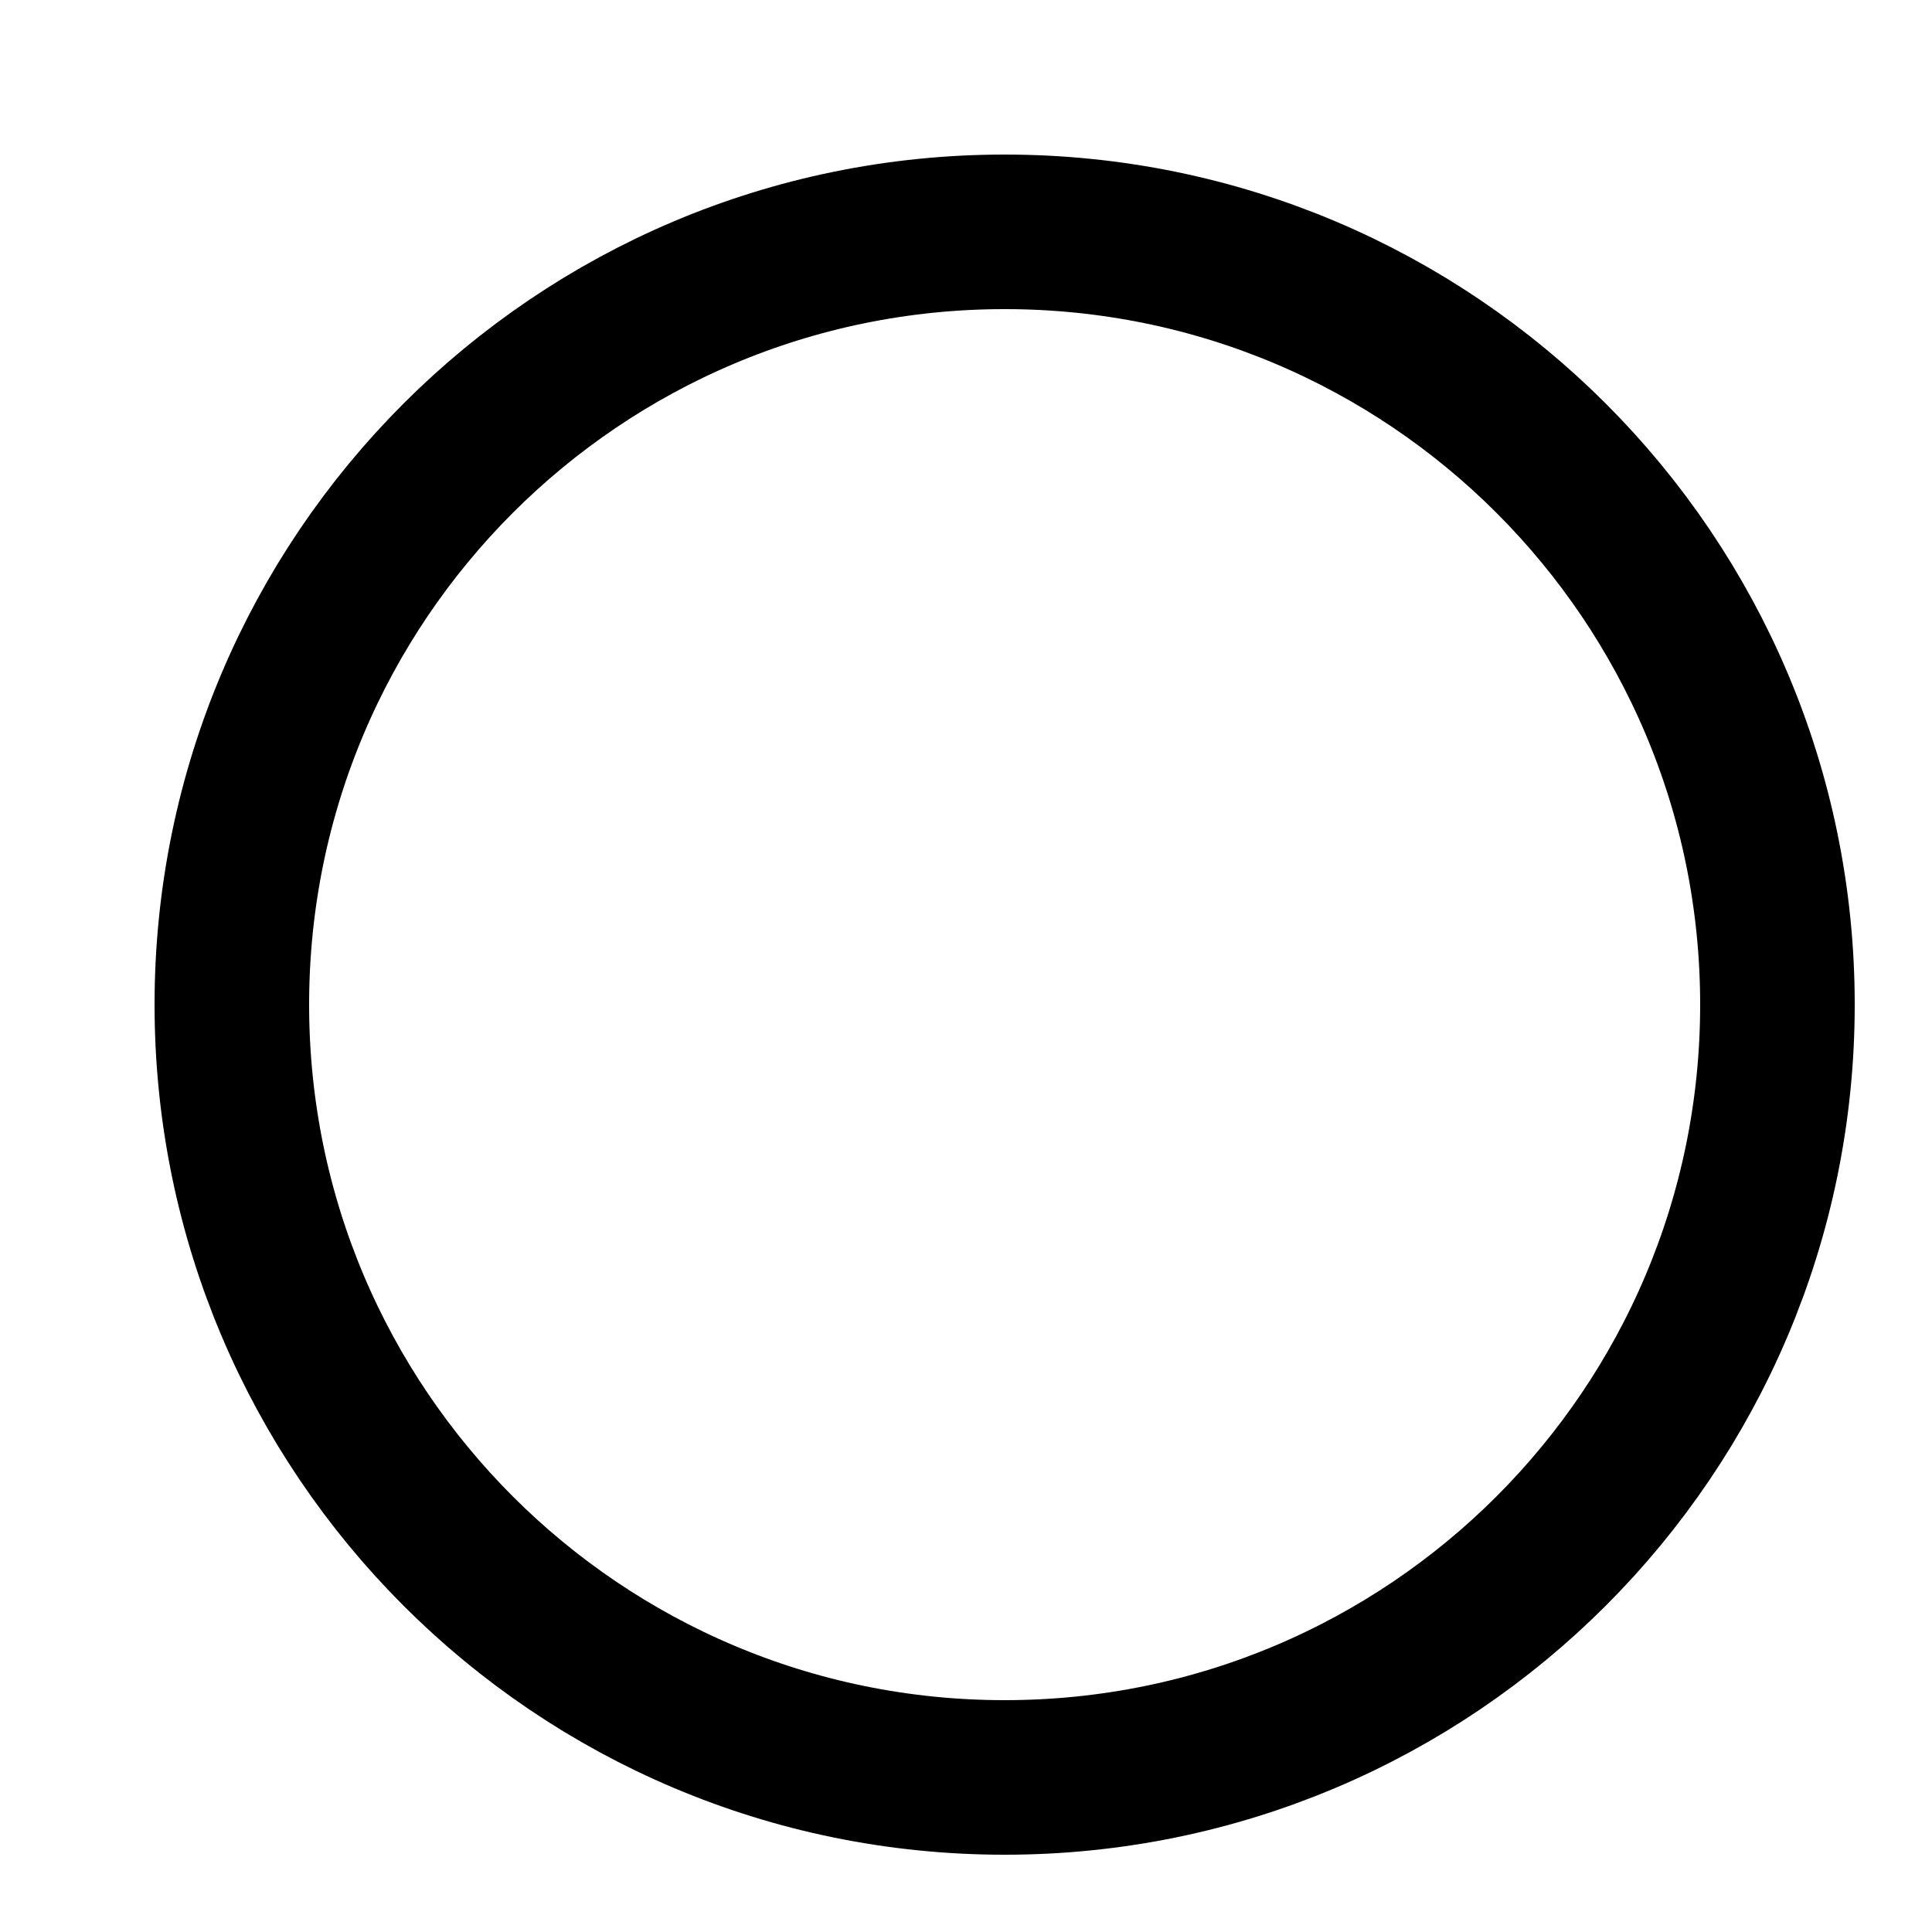
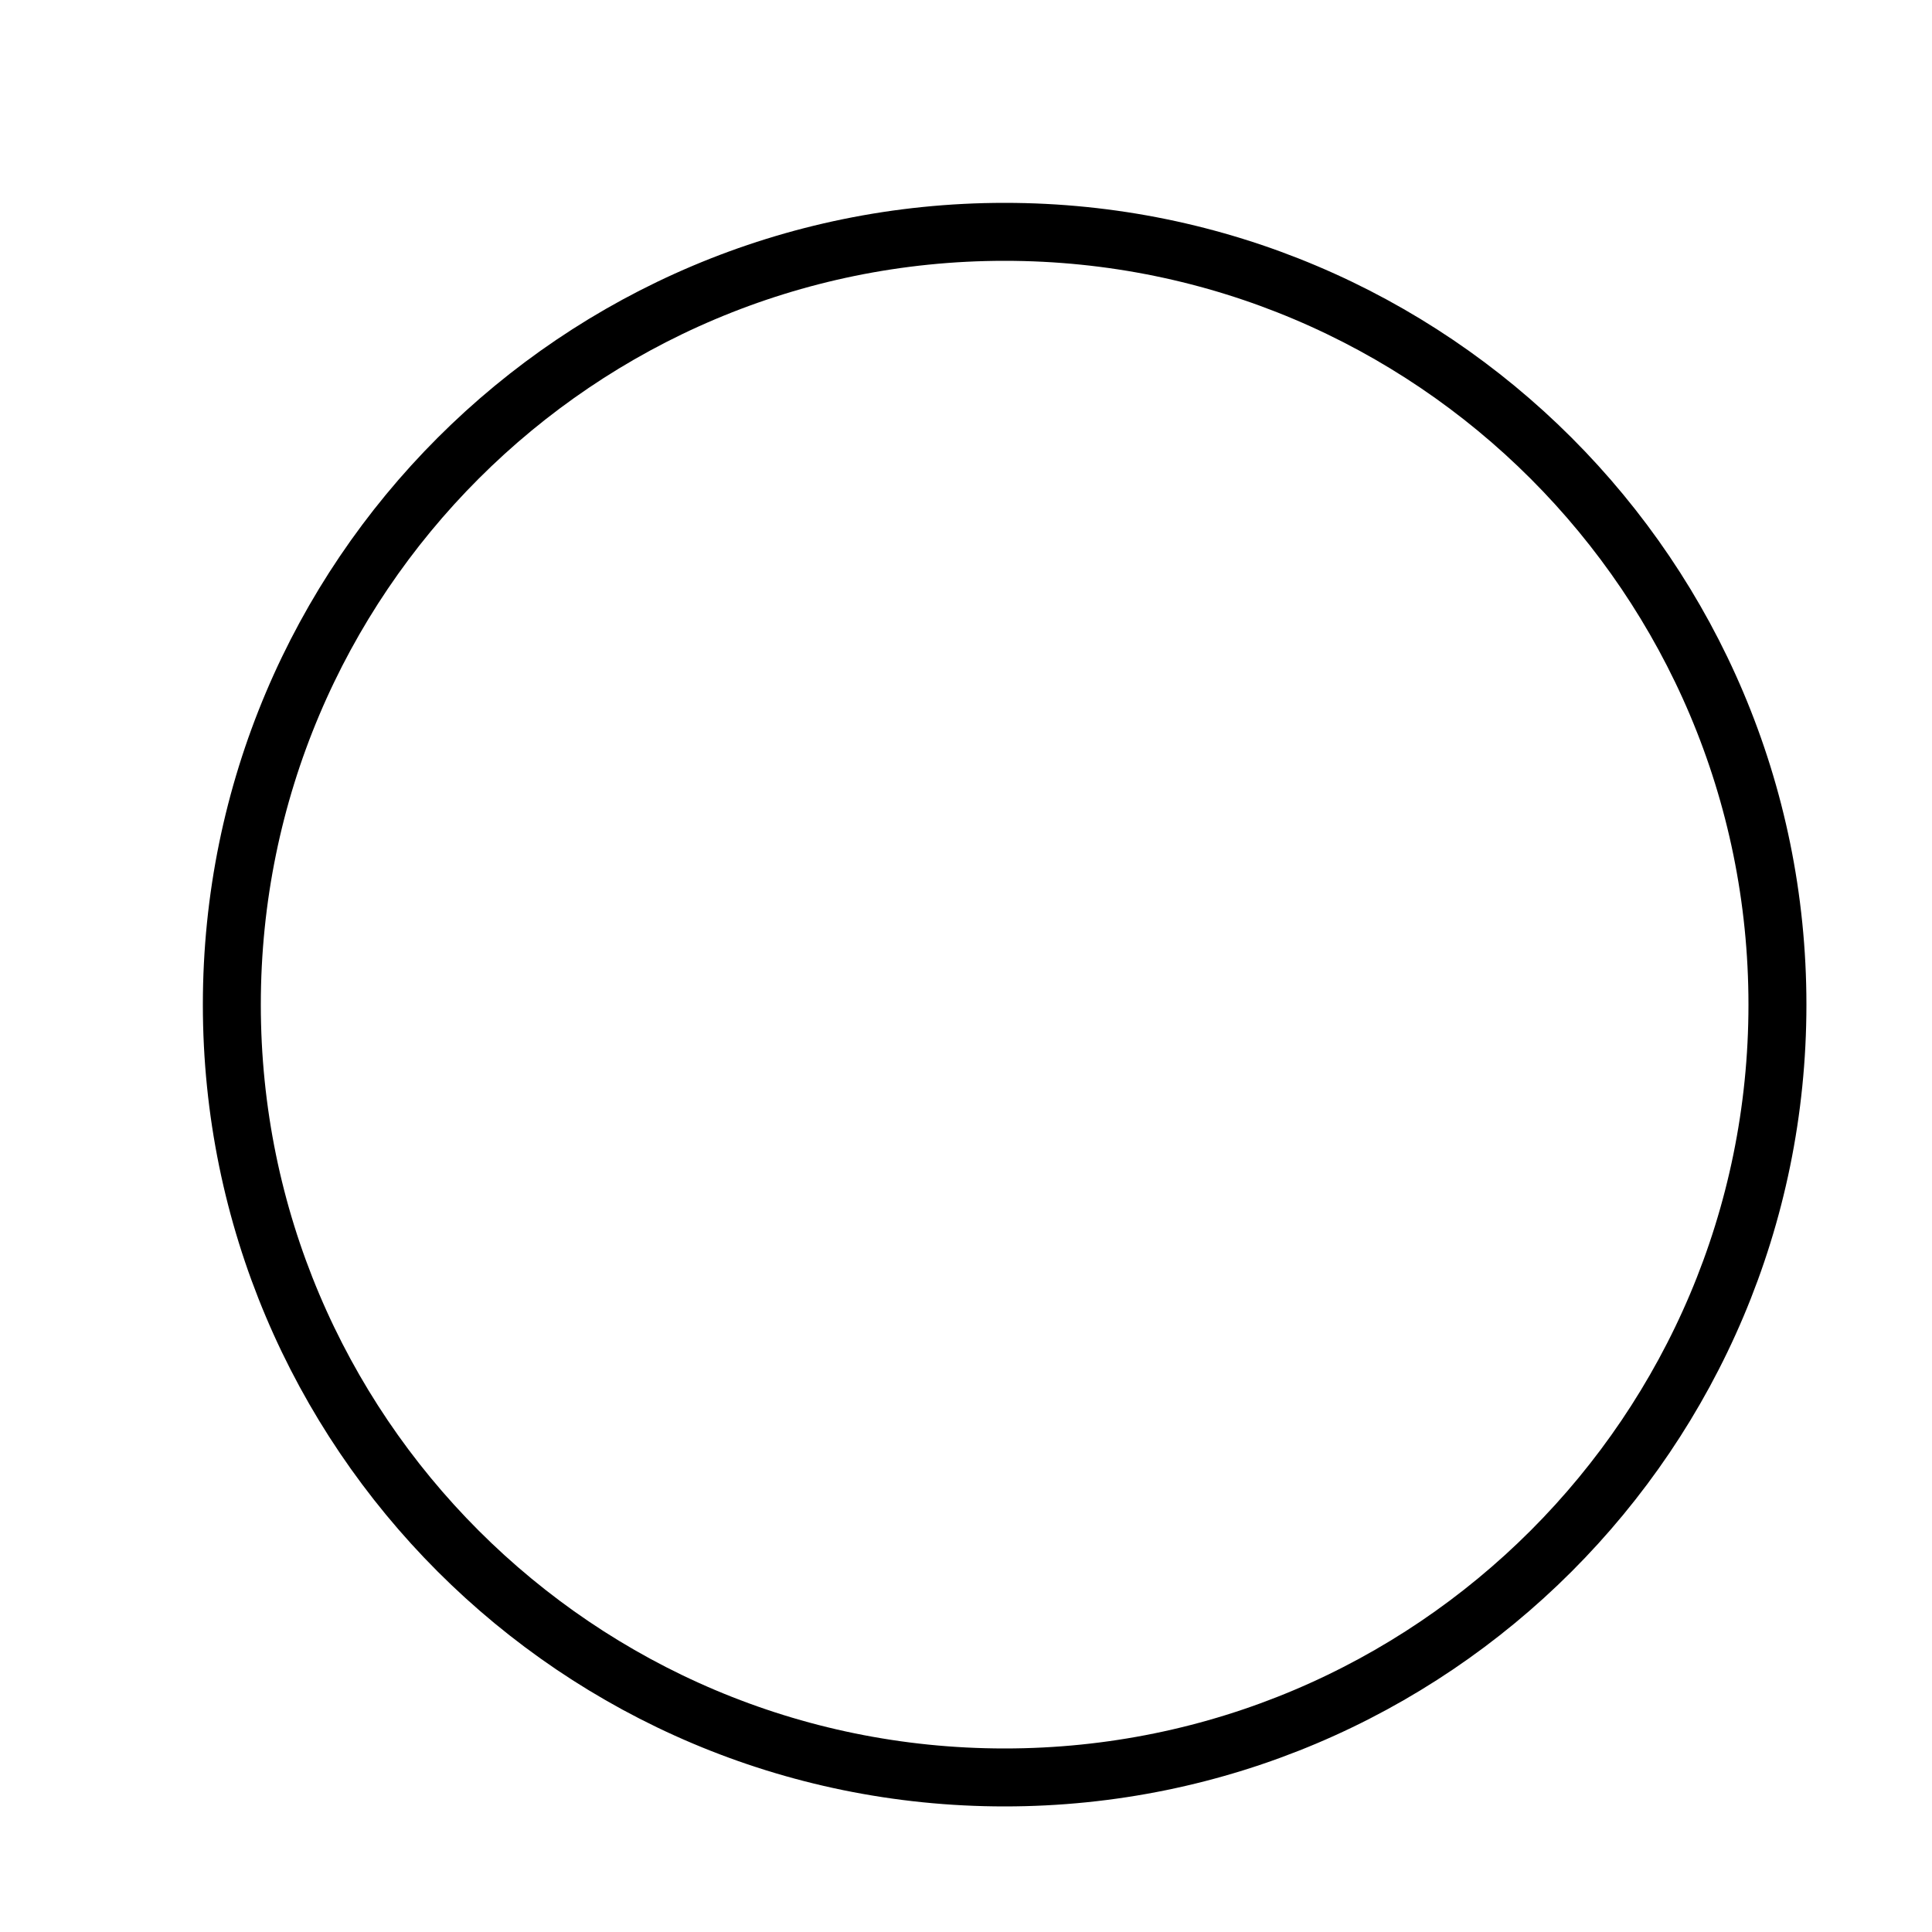
<svg xmlns="http://www.w3.org/2000/svg" viewBox="-2 -2 100 100">
-   <circle cx="50" cy="50" r="40" stroke="#000" stroke-width="8" fill="none" />
+   <circle cx="50" cy="50" r="40" stroke="#000" stroke-width="3" fill="none" />
</svg>
